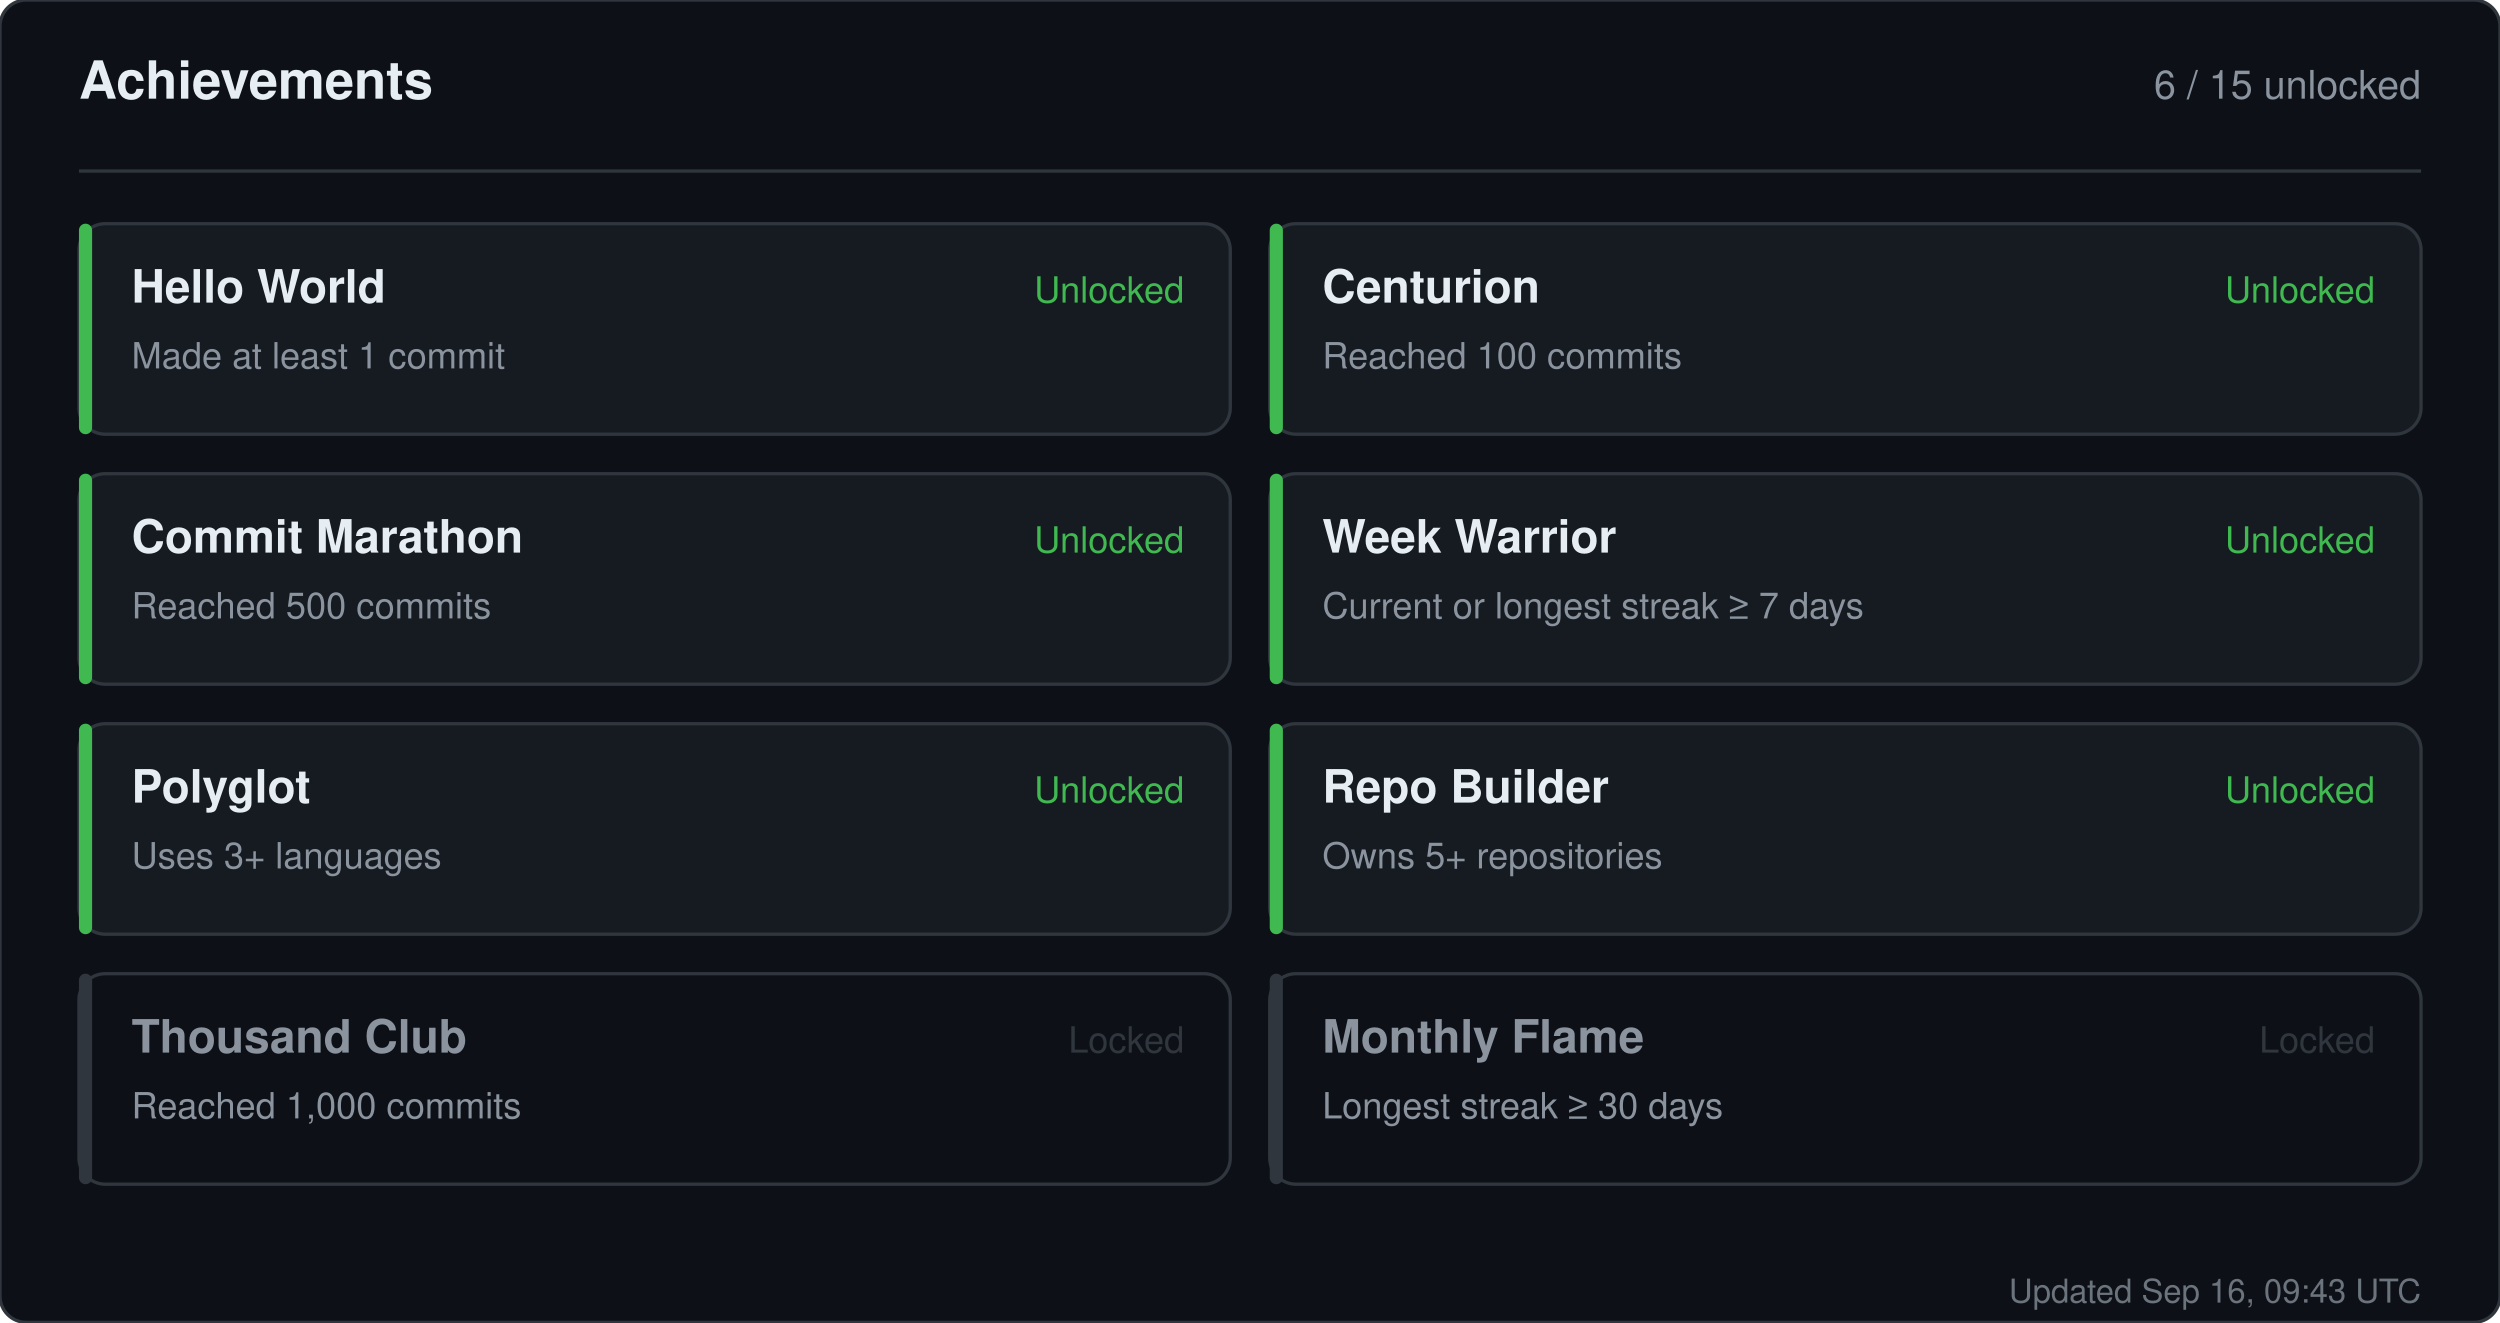
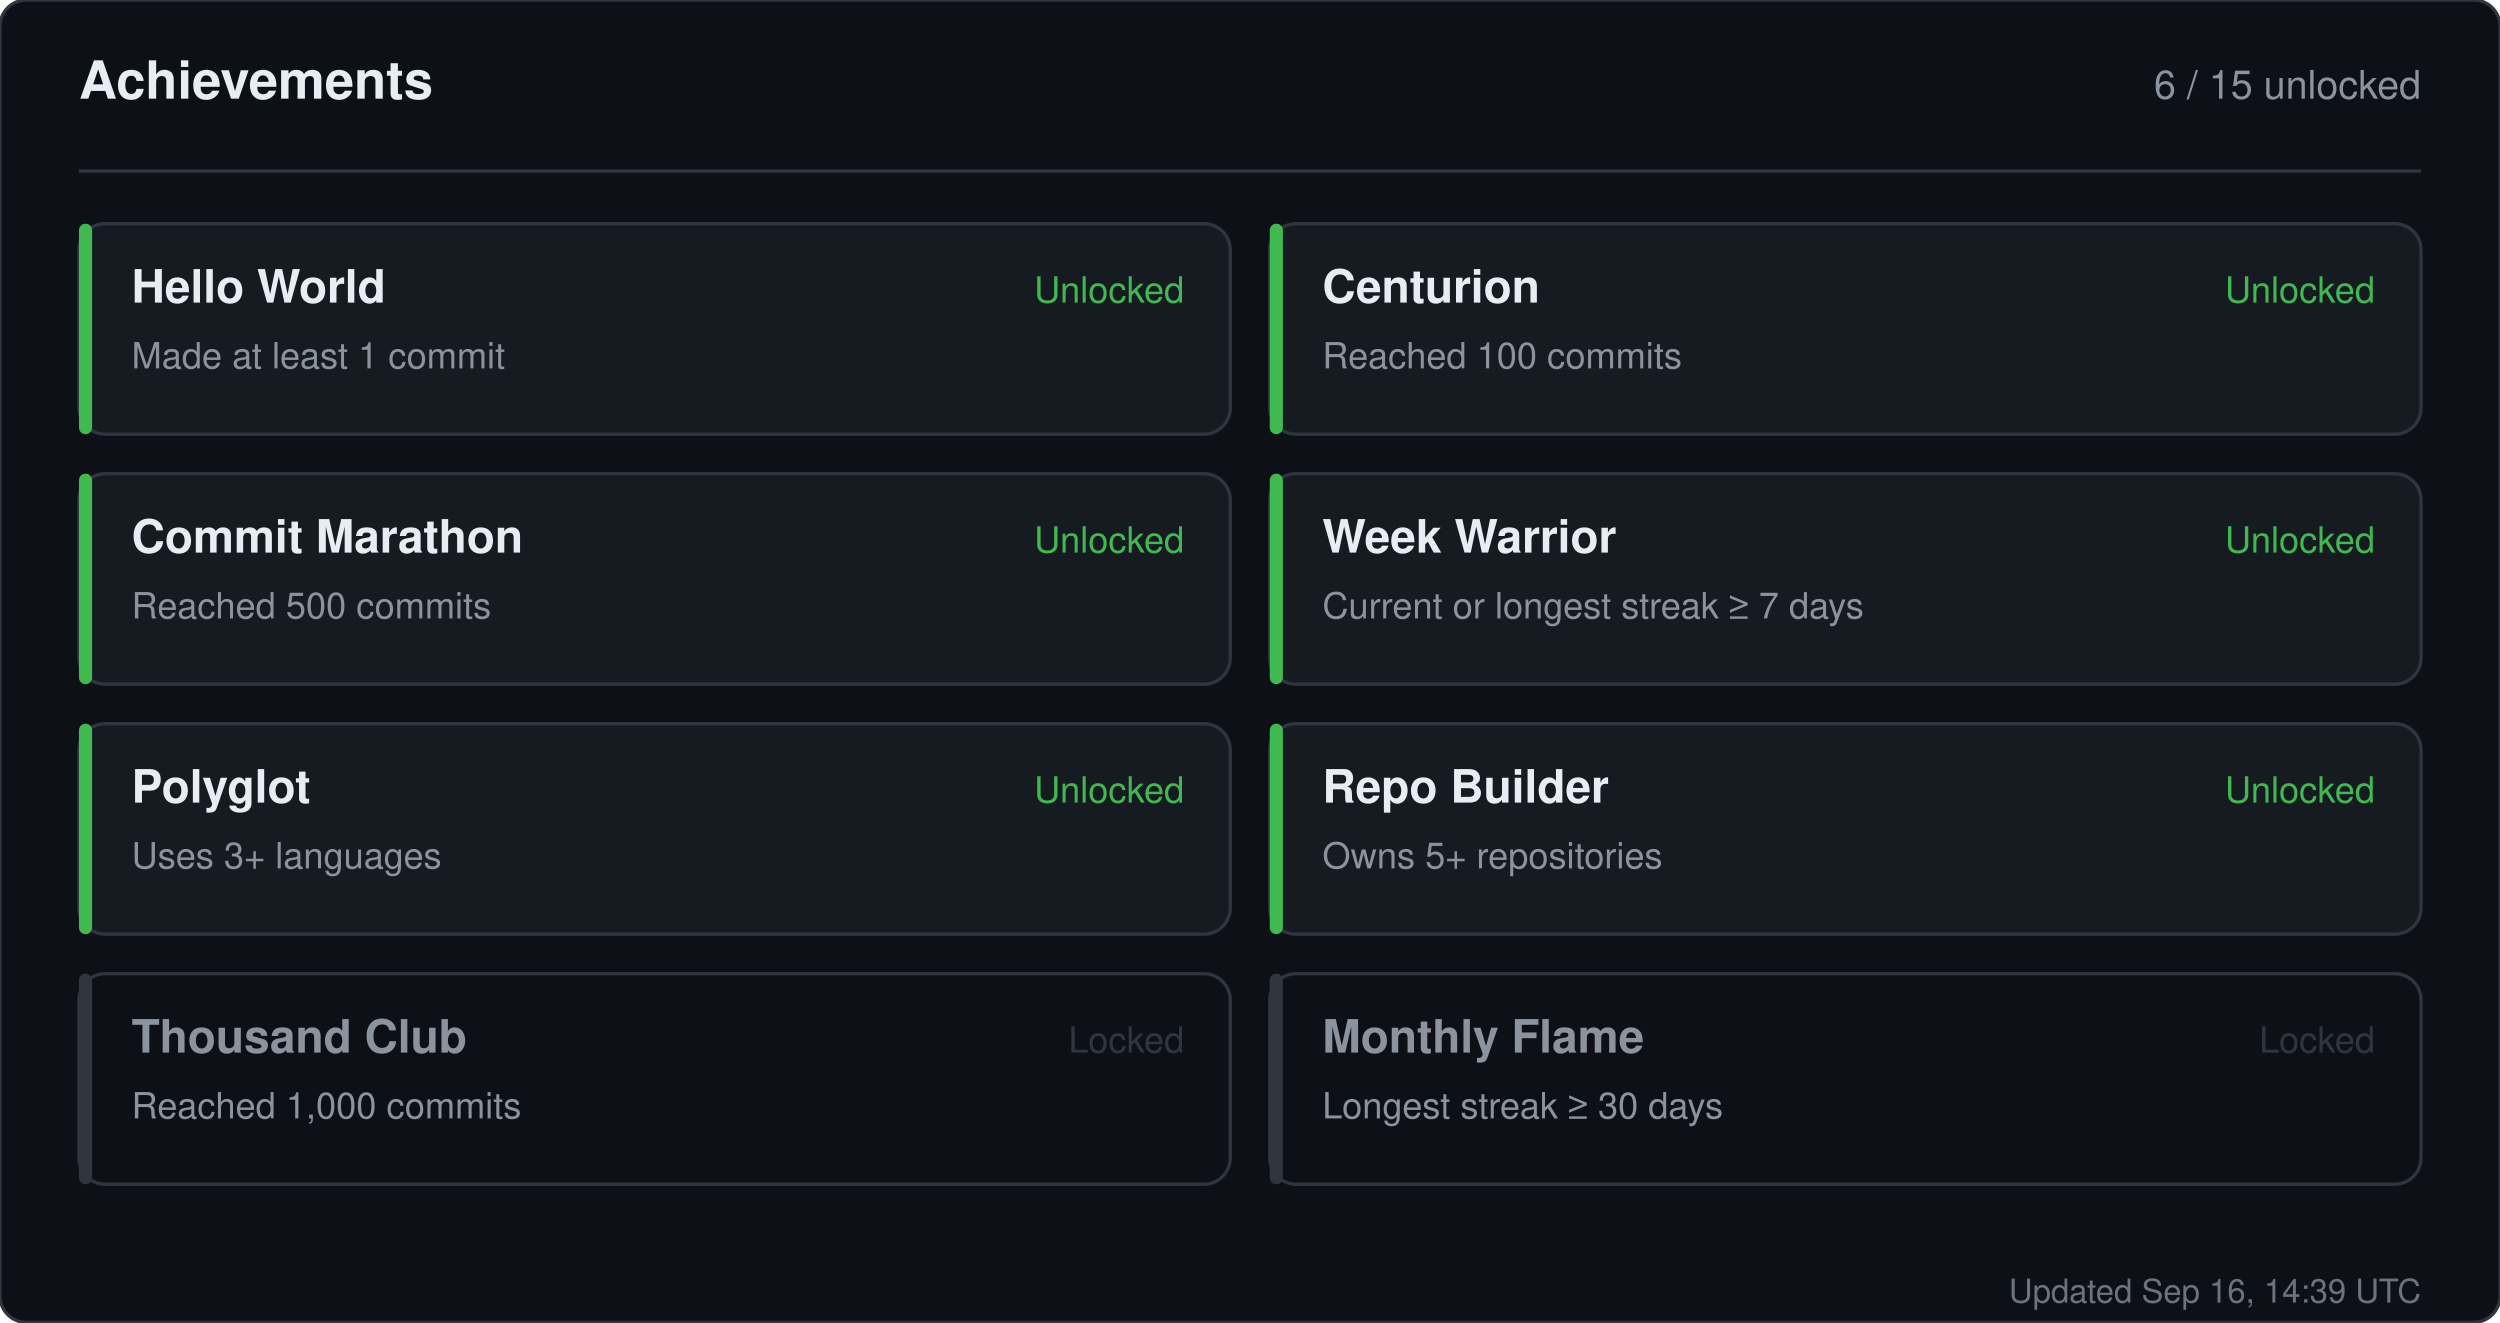
<svg xmlns="http://www.w3.org/2000/svg" width="760" height="402" viewBox="0 0 760 402" role="img" aria-label="Achievements for sandiirawan12">
  <rect width="760" height="402" rx="8" fill="#0d1117" stroke="#30363d" />
  <g font-family="-apple-system, BlinkMacSystemFont, Segoe UI, Helvetica, Arial, sans-serif">
    <text x="24" y="30" fill="#e6edf3" font-size="16" font-weight="700">Achievements</text>
    <text x="736" y="30" fill="#8b949e" font-size="12" text-anchor="end">6 / 15 unlocked</text>
    <line x1="24" y1="52" x2="736" y2="52" stroke="#30363d" />
    <rect x="24" y="68" width="350" height="64" rx="8" fill="#161b22" stroke="#30363d" />
    <rect x="24" y="68" width="4" height="64" rx="2" fill="#3fb950" />
    <text x="40" y="92" fill="#e6edf3" font-size="14" font-weight="700">Hello World</text>
    <text x="40" y="112" fill="#8b949e" font-size="11">Made at least 1 commit</text>
    <text x="360" y="92" fill="#3fb950" font-size="11" text-anchor="end">Unlocked</text>
    <rect x="386" y="68" width="350" height="64" rx="8" fill="#161b22" stroke="#30363d" />
    <rect x="386" y="68" width="4" height="64" rx="2" fill="#3fb950" />
    <text x="402" y="92" fill="#e6edf3" font-size="14" font-weight="700">Centurion</text>
    <text x="402" y="112" fill="#8b949e" font-size="11">Reached 100 commits</text>
    <text x="722" y="92" fill="#3fb950" font-size="11" text-anchor="end">Unlocked</text>
    <rect x="24" y="144" width="350" height="64" rx="8" fill="#161b22" stroke="#30363d" />
    <rect x="24" y="144" width="4" height="64" rx="2" fill="#3fb950" />
    <text x="40" y="168" fill="#e6edf3" font-size="14" font-weight="700">Commit Marathon</text>
    <text x="40" y="188" fill="#8b949e" font-size="11">Reached 500 commits</text>
    <text x="360" y="168" fill="#3fb950" font-size="11" text-anchor="end">Unlocked</text>
    <rect x="386" y="144" width="350" height="64" rx="8" fill="#161b22" stroke="#30363d" />
    <rect x="386" y="144" width="4" height="64" rx="2" fill="#3fb950" />
    <text x="402" y="168" fill="#e6edf3" font-size="14" font-weight="700">Week Warrior</text>
    <text x="402" y="188" fill="#8b949e" font-size="11">Current or longest streak ≥ 7 days</text>
    <text x="722" y="168" fill="#3fb950" font-size="11" text-anchor="end">Unlocked</text>
    <rect x="24" y="220" width="350" height="64" rx="8" fill="#161b22" stroke="#30363d" />
    <rect x="24" y="220" width="4" height="64" rx="2" fill="#3fb950" />
    <text x="40" y="244" fill="#e6edf3" font-size="14" font-weight="700">Polyglot</text>
    <text x="40" y="264" fill="#8b949e" font-size="11">Uses 3+ languages</text>
    <text x="360" y="244" fill="#3fb950" font-size="11" text-anchor="end">Unlocked</text>
    <rect x="386" y="220" width="350" height="64" rx="8" fill="#161b22" stroke="#30363d" />
    <rect x="386" y="220" width="4" height="64" rx="2" fill="#3fb950" />
    <text x="402" y="244" fill="#e6edf3" font-size="14" font-weight="700">Repo Builder</text>
    <text x="402" y="264" fill="#8b949e" font-size="11">Owns 5+ repositories</text>
    <text x="722" y="244" fill="#3fb950" font-size="11" text-anchor="end">Unlocked</text>
    <rect x="24" y="296" width="350" height="64" rx="8" fill="#0d1117" stroke="#30363d" />
    <rect x="24" y="296" width="4" height="64" rx="2" fill="#30363d" />
    <text x="40" y="320" fill="#8b949e" font-size="14" font-weight="700">Thousand Club</text>
    <text x="40" y="340" fill="#8b949e" font-size="11">Reached 1,000 commits</text>
    <text x="360" y="320" fill="#30363d" font-size="11" text-anchor="end">Locked</text>
    <rect x="386" y="296" width="350" height="64" rx="8" fill="#0d1117" stroke="#30363d" />
    <rect x="386" y="296" width="4" height="64" rx="2" fill="#30363d" />
    <text x="402" y="320" fill="#8b949e" font-size="14" font-weight="700">Monthly Flame</text>
    <text x="402" y="340" fill="#8b949e" font-size="11">Longest streak ≥ 30 days</text>
    <text x="722" y="320" fill="#30363d" font-size="11" text-anchor="end">Locked</text>
-     <text x="736" y="396" fill="#8b949e" font-size="10" text-anchor="end" opacity="0.75">Updated Sep 16, 09:43 UTC</text>
+     <text x="736" y="396" fill="#8b949e" font-size="10" text-anchor="end" opacity="0.75">Updated Sep 16, 14:39 UTC</text>
  </g>
</svg>
